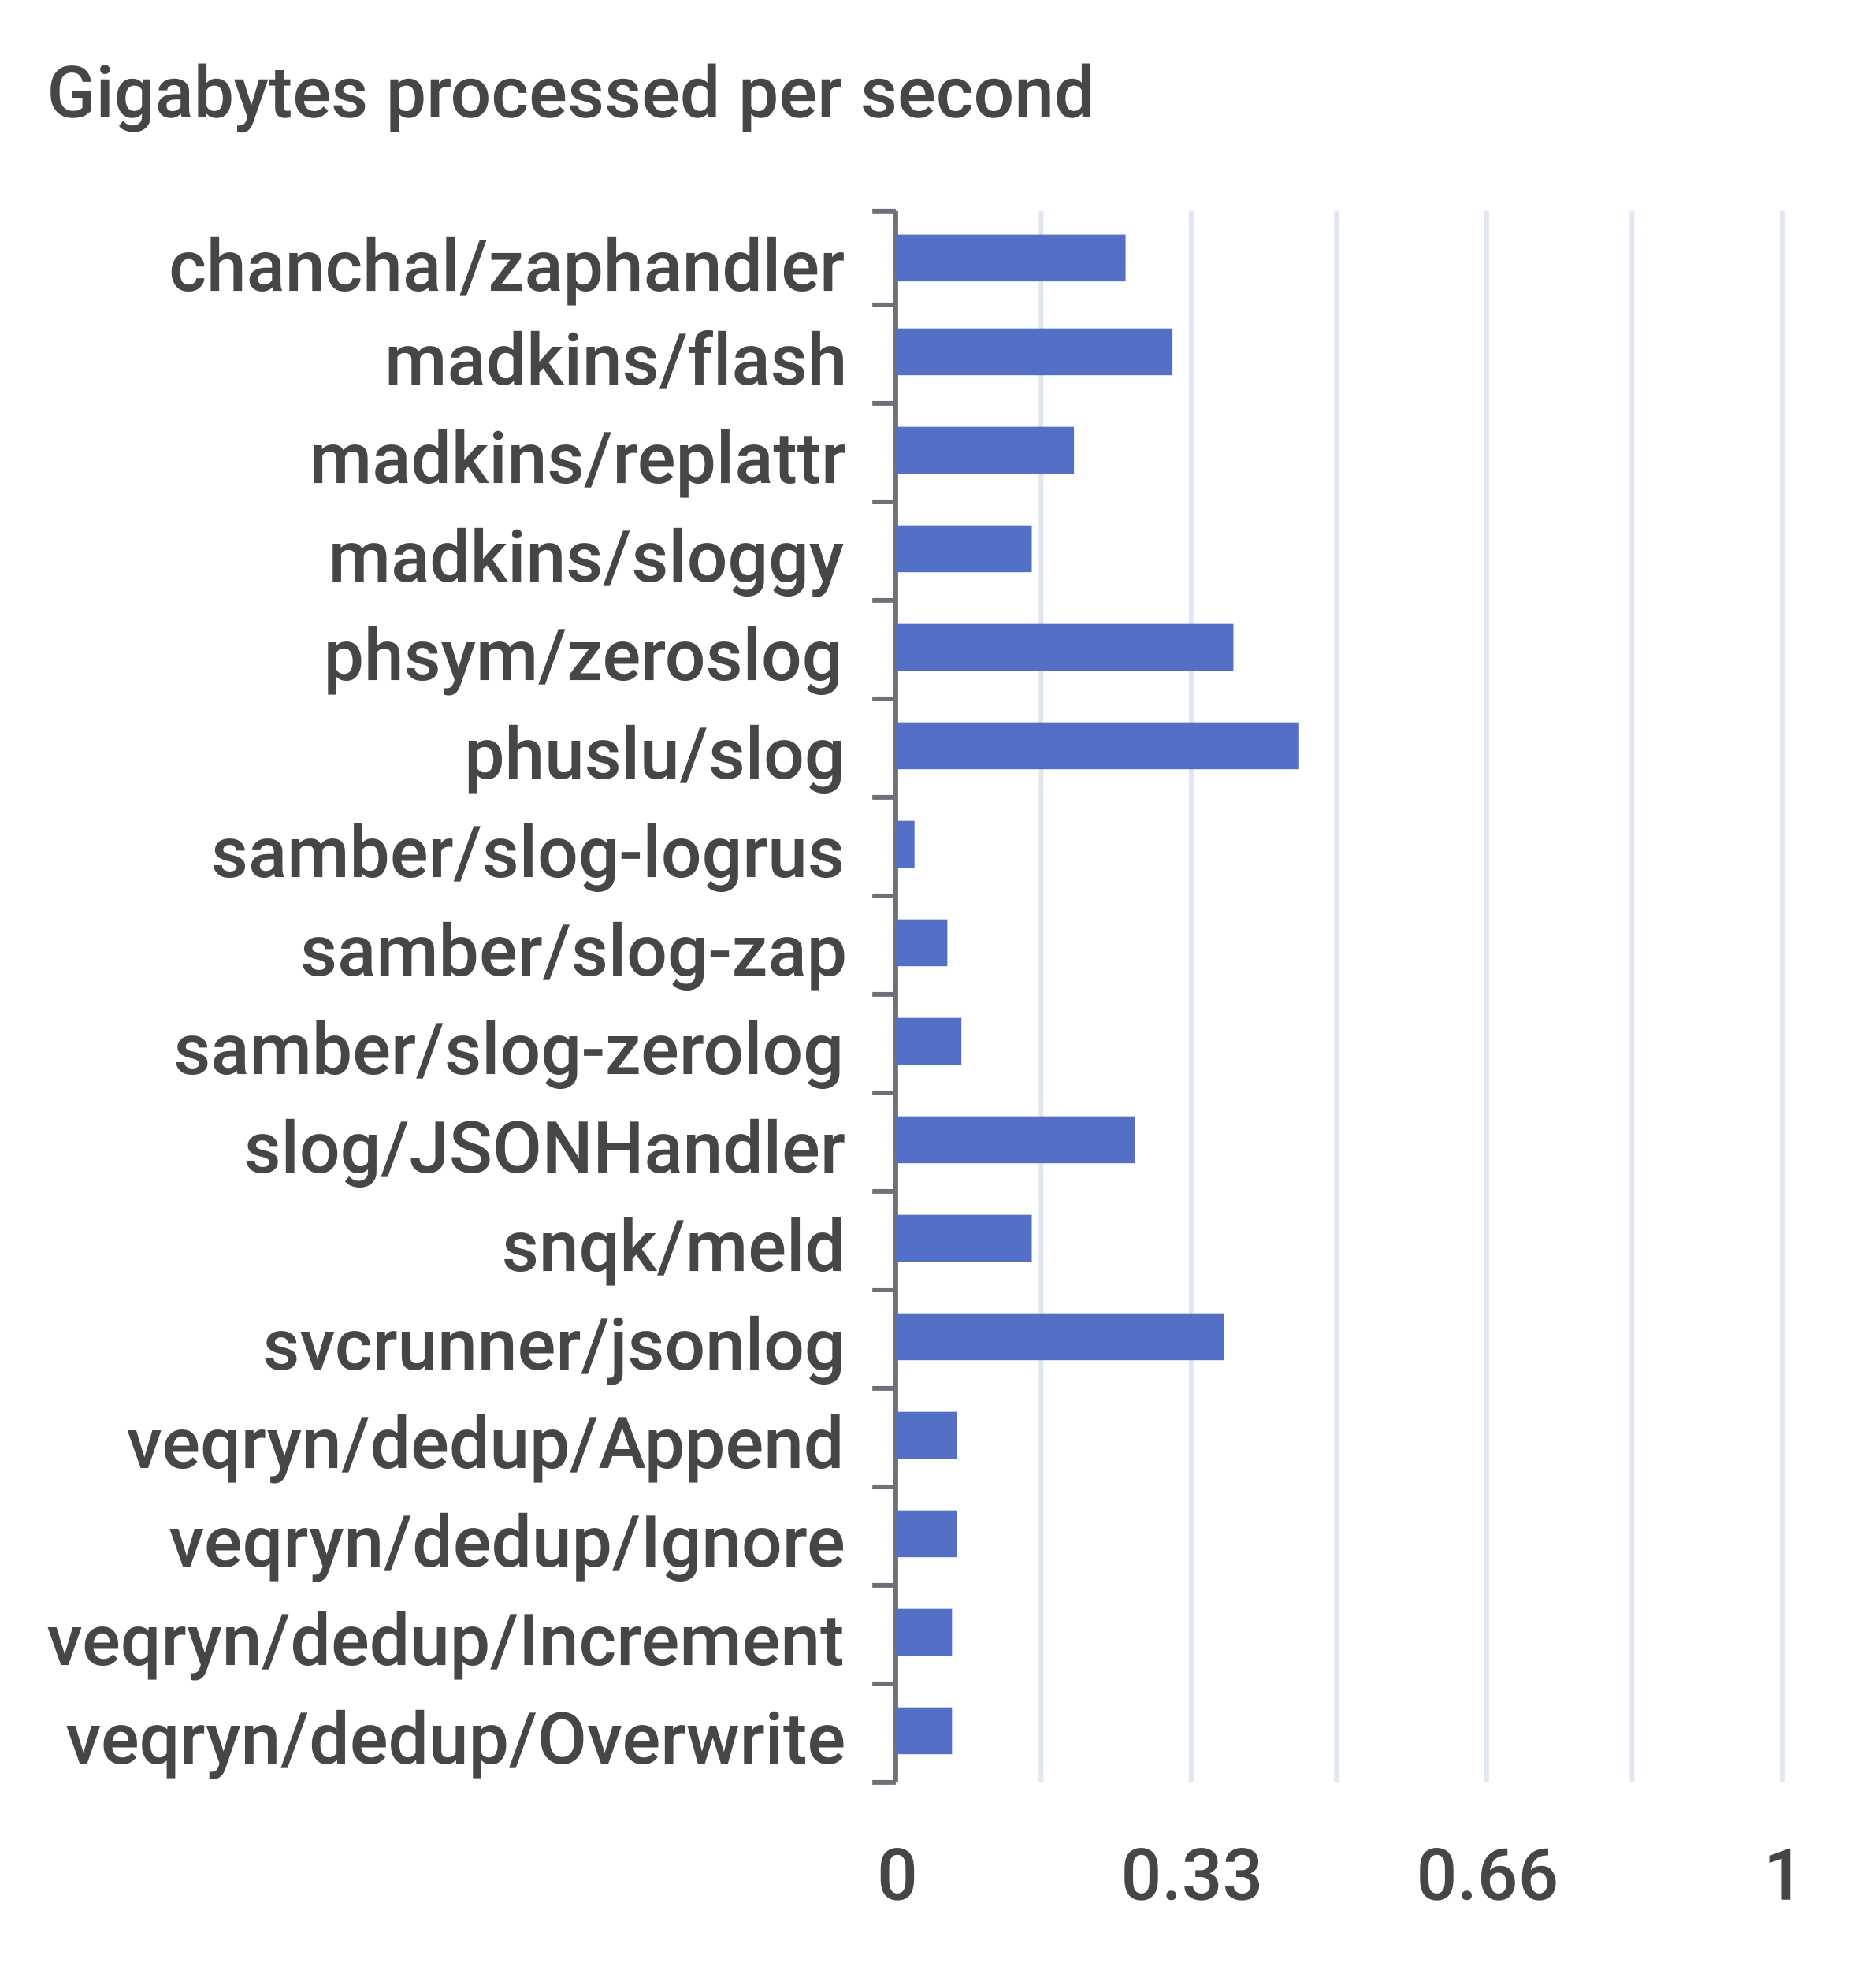
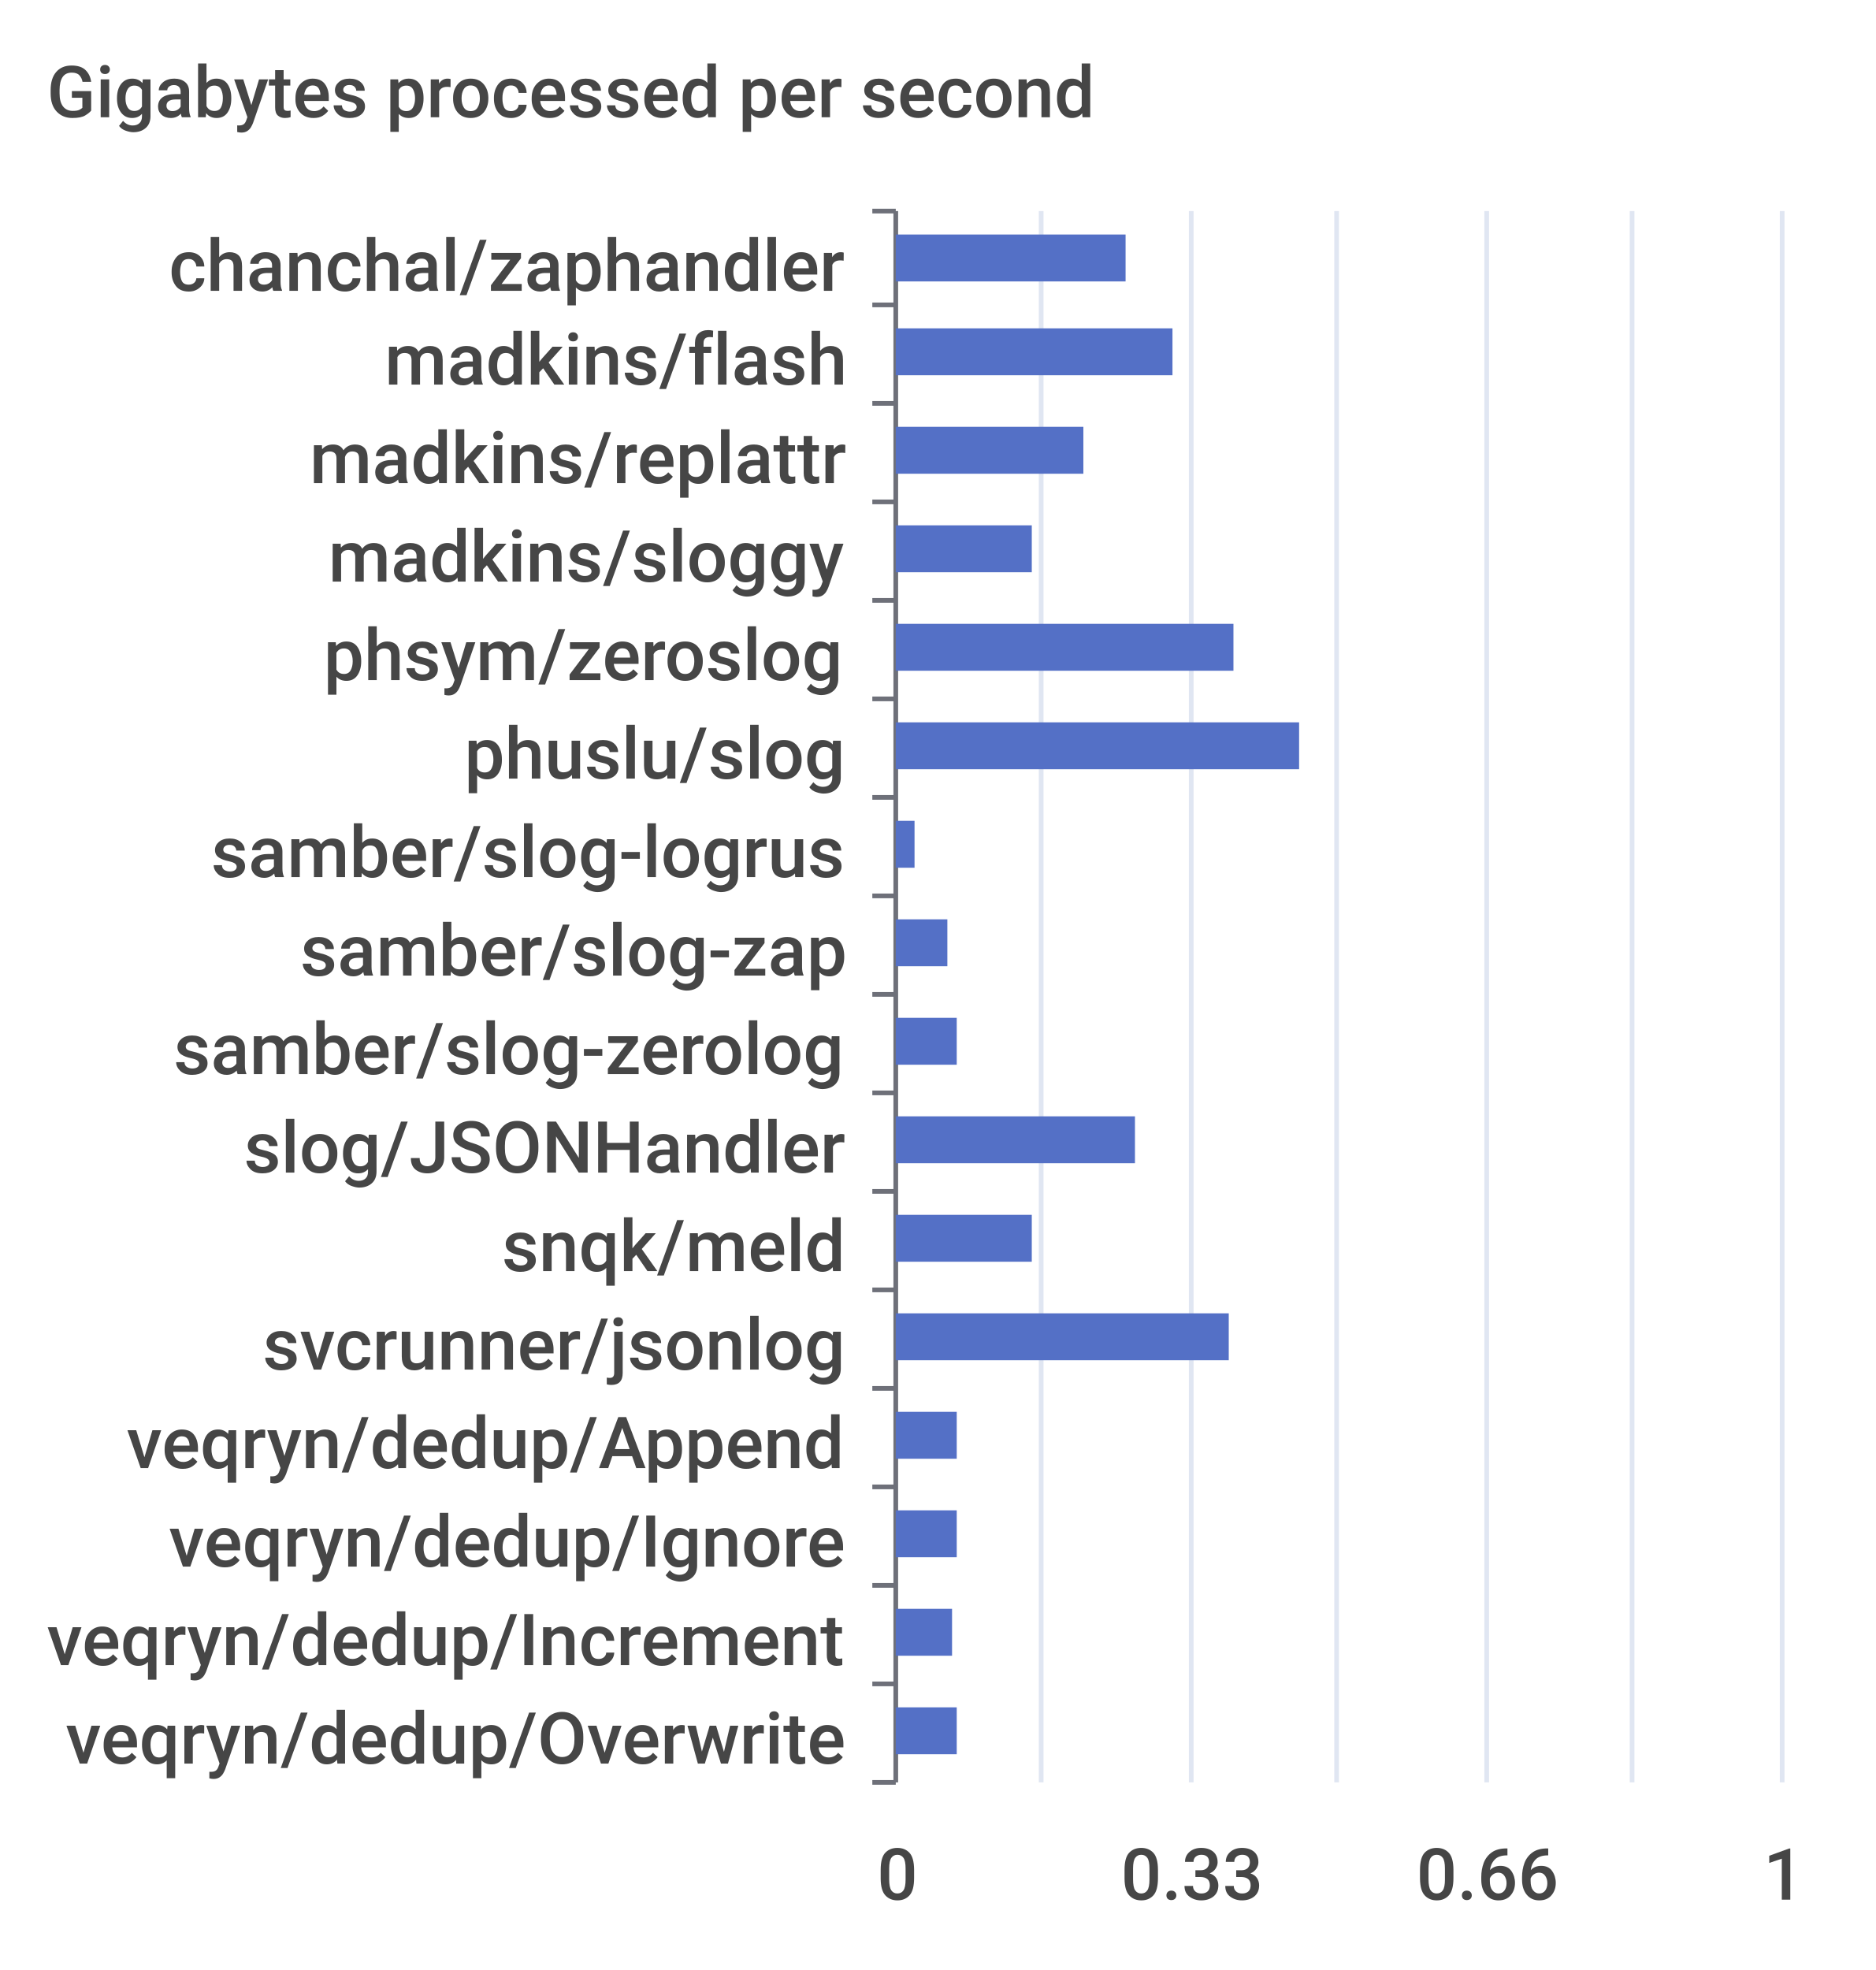
<svg xmlns="http://www.w3.org/2000/svg" width="400" height="420">\n<path d="M 0 0 L 400 0 L 400 420 L 0 420 L 0 0" style="stroke-width:0;stroke:none;fill:rgba(255,255,255,1.0)" />
  <text x="10" y="25" style="stroke-width:0;stroke:none;fill:rgba(70,70,70,1.0);font-size:15.3px;font-family:'Roboto Medium',sans-serif">Gigabytes processed per second</text>
  <path d="M 186 45 L 191 45" style="stroke-width:1;stroke:rgba(110,112,121,1.0);fill:none" />
  <path d="M 186 65 L 191 65" style="stroke-width:1;stroke:rgba(110,112,121,1.0);fill:none" />
  <path d="M 186 86 L 191 86" style="stroke-width:1;stroke:rgba(110,112,121,1.0);fill:none" />
  <path d="M 186 107 L 191 107" style="stroke-width:1;stroke:rgba(110,112,121,1.0);fill:none" />
  <path d="M 186 128 L 191 128" style="stroke-width:1;stroke:rgba(110,112,121,1.0);fill:none" />
  <path d="M 186 149 L 191 149" style="stroke-width:1;stroke:rgba(110,112,121,1.0);fill:none" />
  <path d="M 186 170 L 191 170" style="stroke-width:1;stroke:rgba(110,112,121,1.0);fill:none" />
  <path d="M 186 191 L 191 191" style="stroke-width:1;stroke:rgba(110,112,121,1.0);fill:none" />
  <path d="M 186 212 L 191 212" style="stroke-width:1;stroke:rgba(110,112,121,1.0);fill:none" />
  <path d="M 186 233 L 191 233" style="stroke-width:1;stroke:rgba(110,112,121,1.0);fill:none" />
  <path d="M 186 254 L 191 254" style="stroke-width:1;stroke:rgba(110,112,121,1.0);fill:none" />
  <path d="M 186 275 L 191 275" style="stroke-width:1;stroke:rgba(110,112,121,1.0);fill:none" />
  <path d="M 186 296 L 191 296" style="stroke-width:1;stroke:rgba(110,112,121,1.0);fill:none" />
  <path d="M 186 317 L 191 317" style="stroke-width:1;stroke:rgba(110,112,121,1.0);fill:none" />
  <path d="M 186 338 L 191 338" style="stroke-width:1;stroke:rgba(110,112,121,1.0);fill:none" />
  <path d="M 186 359 L 191 359" style="stroke-width:1;stroke:rgba(110,112,121,1.0);fill:none" />
  <path d="M 186 380 L 191 380" style="stroke-width:1;stroke:rgba(110,112,121,1.0);fill:none" />
  <path d="M 191 45 L 191 380" style="stroke-width:1;stroke:rgba(110,112,121,1.0);fill:none" />
  <text x="36" y="62" style="stroke-width:0;stroke:none;fill:rgba(70,70,70,1.0);font-size:15.3px;font-family:'Roboto Medium',sans-serif">chanchal/zaphandler</text>
  <text x="82" y="82" style="stroke-width:0;stroke:none;fill:rgba(70,70,70,1.0);font-size:15.3px;font-family:'Roboto Medium',sans-serif">madkins/flash</text>
  <text x="66" y="103" style="stroke-width:0;stroke:none;fill:rgba(70,70,70,1.0);font-size:15.3px;font-family:'Roboto Medium',sans-serif">madkins/replattr</text>
  <text x="70" y="124" style="stroke-width:0;stroke:none;fill:rgba(70,70,70,1.0);font-size:15.3px;font-family:'Roboto Medium',sans-serif">madkins/sloggy</text>
  <text x="69" y="145" style="stroke-width:0;stroke:none;fill:rgba(70,70,70,1.0);font-size:15.3px;font-family:'Roboto Medium',sans-serif">phsym/zeroslog</text>
  <text x="99" y="166" style="stroke-width:0;stroke:none;fill:rgba(70,70,70,1.0);font-size:15.3px;font-family:'Roboto Medium',sans-serif">phuslu/slog</text>
  <text x="45" y="187" style="stroke-width:0;stroke:none;fill:rgba(70,70,70,1.0);font-size:15.3px;font-family:'Roboto Medium',sans-serif">samber/slog-logrus</text>
  <text x="64" y="208" style="stroke-width:0;stroke:none;fill:rgba(70,70,70,1.0);font-size:15.3px;font-family:'Roboto Medium',sans-serif">samber/slog-zap</text>
  <text x="37" y="229" style="stroke-width:0;stroke:none;fill:rgba(70,70,70,1.0);font-size:15.3px;font-family:'Roboto Medium',sans-serif">samber/slog-zerolog</text>
  <text x="52" y="250" style="stroke-width:0;stroke:none;fill:rgba(70,70,70,1.0);font-size:15.3px;font-family:'Roboto Medium',sans-serif">slog/JSONHandler</text>
  <text x="107" y="271" style="stroke-width:0;stroke:none;fill:rgba(70,70,70,1.0);font-size:15.3px;font-family:'Roboto Medium',sans-serif">snqk/meld</text>
  <text x="56" y="292" style="stroke-width:0;stroke:none;fill:rgba(70,70,70,1.0);font-size:15.3px;font-family:'Roboto Medium',sans-serif">svcrunner/jsonlog</text>
  <text x="27" y="313" style="stroke-width:0;stroke:none;fill:rgba(70,70,70,1.0);font-size:15.3px;font-family:'Roboto Medium',sans-serif">veqryn/dedup/Append</text>
  <text x="36" y="334" style="stroke-width:0;stroke:none;fill:rgba(70,70,70,1.0);font-size:15.3px;font-family:'Roboto Medium',sans-serif">veqryn/dedup/Ignore</text>
  <text x="10" y="355" style="stroke-width:0;stroke:none;fill:rgba(70,70,70,1.0);font-size:15.3px;font-family:'Roboto Medium',sans-serif">veqryn/dedup/Increment</text>
  <text x="14" y="376" style="stroke-width:0;stroke:none;fill:rgba(70,70,70,1.0);font-size:15.3px;font-family:'Roboto Medium',sans-serif">veqryn/dedup/Overwrite</text>
  <text x="187" y="405" style="stroke-width:0;stroke:none;fill:rgba(70,70,70,1.0);font-size:15.3px;font-family:'Roboto Medium',sans-serif">0</text>
  <text x="239" y="405" style="stroke-width:0;stroke:none;fill:rgba(70,70,70,1.0);font-size:15.3px;font-family:'Roboto Medium',sans-serif">0.33</text>
  <text x="302" y="405" style="stroke-width:0;stroke:none;fill:rgba(70,70,70,1.0);font-size:15.3px;font-family:'Roboto Medium',sans-serif">0.66</text>
  <text x="376" y="405" style="stroke-width:0;stroke:none;fill:rgba(70,70,70,1.0);font-size:15.3px;font-family:'Roboto Medium',sans-serif">1</text>
  <path d="M 222 45 L 222 380" style="stroke-width:1;stroke:rgba(224,230,242,1.0);fill:none" />
  <path d="M 254 45 L 254 380" style="stroke-width:1;stroke:rgba(224,230,242,1.0);fill:none" />
  <path d="M 285 45 L 285 380" style="stroke-width:1;stroke:rgba(224,230,242,1.0);fill:none" />
  <path d="M 317 45 L 317 380" style="stroke-width:1;stroke:rgba(224,230,242,1.0);fill:none" />
  <path d="M 348 45 L 348 380" style="stroke-width:1;stroke:rgba(224,230,242,1.0);fill:none" />
  <path d="M 380 45 L 380 380" style="stroke-width:1;stroke:rgba(224,230,242,1.0);fill:none" />
-   <path d="M 191 364 L 203 364 L 203 374 L 191 374 L 191 364" style="stroke-width:0;stroke:none;fill:rgba(84,112,198,1.0)" />
+   <path d="M 191 364 L 204 364 L 204 374 L 191 374 L 191 364" style="stroke-width:0;stroke:none;fill:rgba(84,112,198,1.0)" />
  <path d="M 191 343 L 203 343 L 203 353 L 191 353 L 191 343" style="stroke-width:0;stroke:none;fill:rgba(84,112,198,1.0)" />
  <path d="M 191 322 L 204 322 L 204 332 L 191 332 L 191 322" style="stroke-width:0;stroke:none;fill:rgba(84,112,198,1.0)" />
  <path d="M 191 301 L 204 301 L 204 311 L 191 311 L 191 301" style="stroke-width:0;stroke:none;fill:rgba(84,112,198,1.0)" />
-   <path d="M 191 280 L 261 280 L 261 290 L 191 290 L 191 280" style="stroke-width:0;stroke:none;fill:rgba(84,112,198,1.0)" />
+   <path d="M 191 280 L 262 280 L 262 290 L 191 290 L 191 280" style="stroke-width:0;stroke:none;fill:rgba(84,112,198,1.0)" />
  <path d="M 191 259 L 220 259 L 220 269 L 191 269 L 191 259" style="stroke-width:0;stroke:none;fill:rgba(84,112,198,1.0)" />
  <path d="M 191 238 L 242 238 L 242 248 L 191 248 L 191 238" style="stroke-width:0;stroke:none;fill:rgba(84,112,198,1.0)" />
-   <path d="M 191 217 L 205 217 L 205 227 L 191 227 L 191 217" style="stroke-width:0;stroke:none;fill:rgba(84,112,198,1.0)" />
+   <path d="M 191 217 L 204 217 L 204 227 L 191 227 L 191 217" style="stroke-width:0;stroke:none;fill:rgba(84,112,198,1.0)" />
  <path d="M 191 196 L 202 196 L 202 206 L 191 206 L 191 196" style="stroke-width:0;stroke:none;fill:rgba(84,112,198,1.0)" />
  <path d="M 191 175 L 195 175 L 195 185 L 191 185 L 191 175" style="stroke-width:0;stroke:none;fill:rgba(84,112,198,1.0)" />
  <path d="M 191 154 L 277 154 L 277 164 L 191 164 L 191 154" style="stroke-width:0;stroke:none;fill:rgba(84,112,198,1.0)" />
  <path d="M 191 133 L 263 133 L 263 143 L 191 143 L 191 133" style="stroke-width:0;stroke:none;fill:rgba(84,112,198,1.0)" />
  <path d="M 191 112 L 220 112 L 220 122 L 191 122 L 191 112" style="stroke-width:0;stroke:none;fill:rgba(84,112,198,1.0)" />
-   <path d="M 191 91 L 229 91 L 229 101 L 191 101 L 191 91" style="stroke-width:0;stroke:none;fill:rgba(84,112,198,1.0)" />
+   <path d="M 191 91 L 231 91 L 231 101 L 191 101 L 191 91" style="stroke-width:0;stroke:none;fill:rgba(84,112,198,1.0)" />
  <path d="M 191 70 L 250 70 L 250 80 L 191 80 L 191 70" style="stroke-width:0;stroke:none;fill:rgba(84,112,198,1.0)" />
  <path d="M 191 50 L 240 50 L 240 60 L 191 60 L 191 50" style="stroke-width:0;stroke:none;fill:rgba(84,112,198,1.0)" />
</svg>
